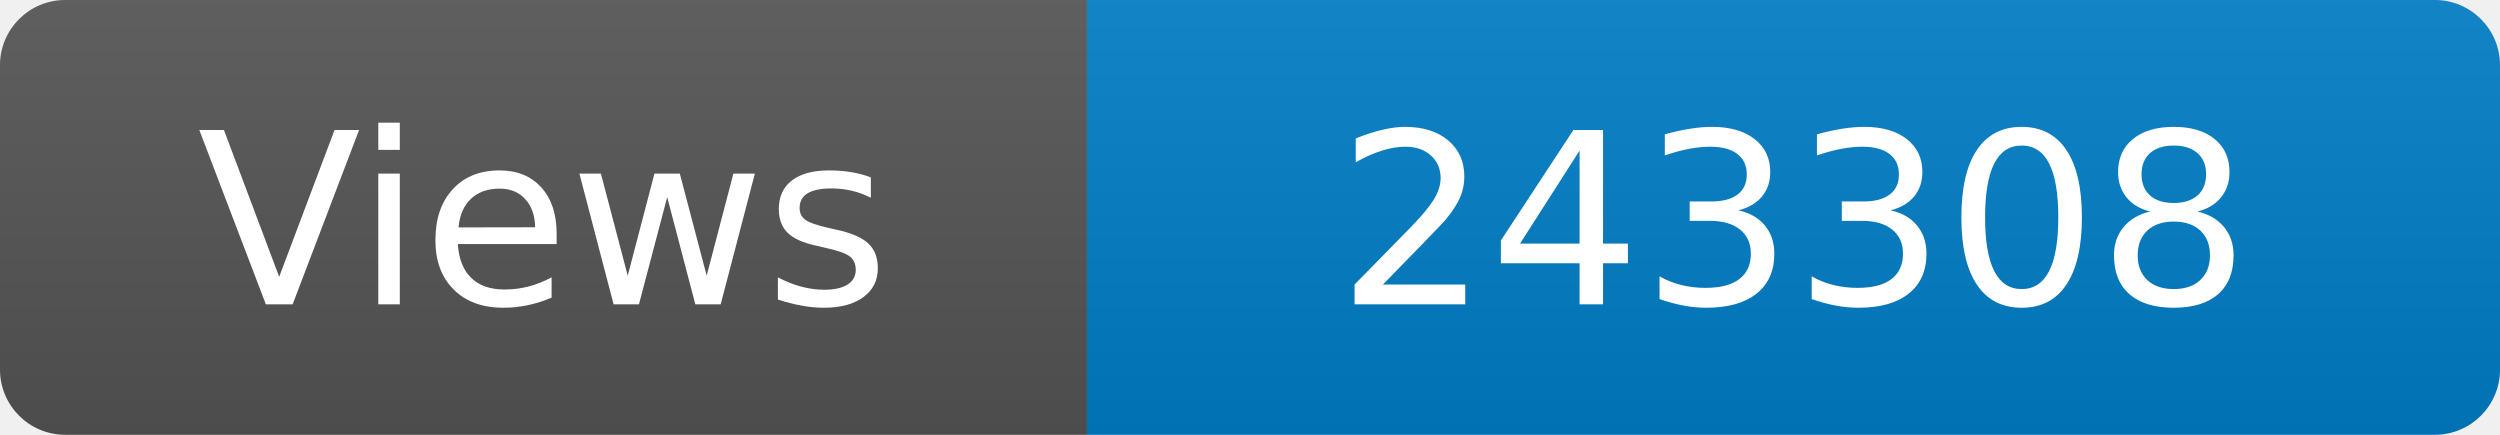
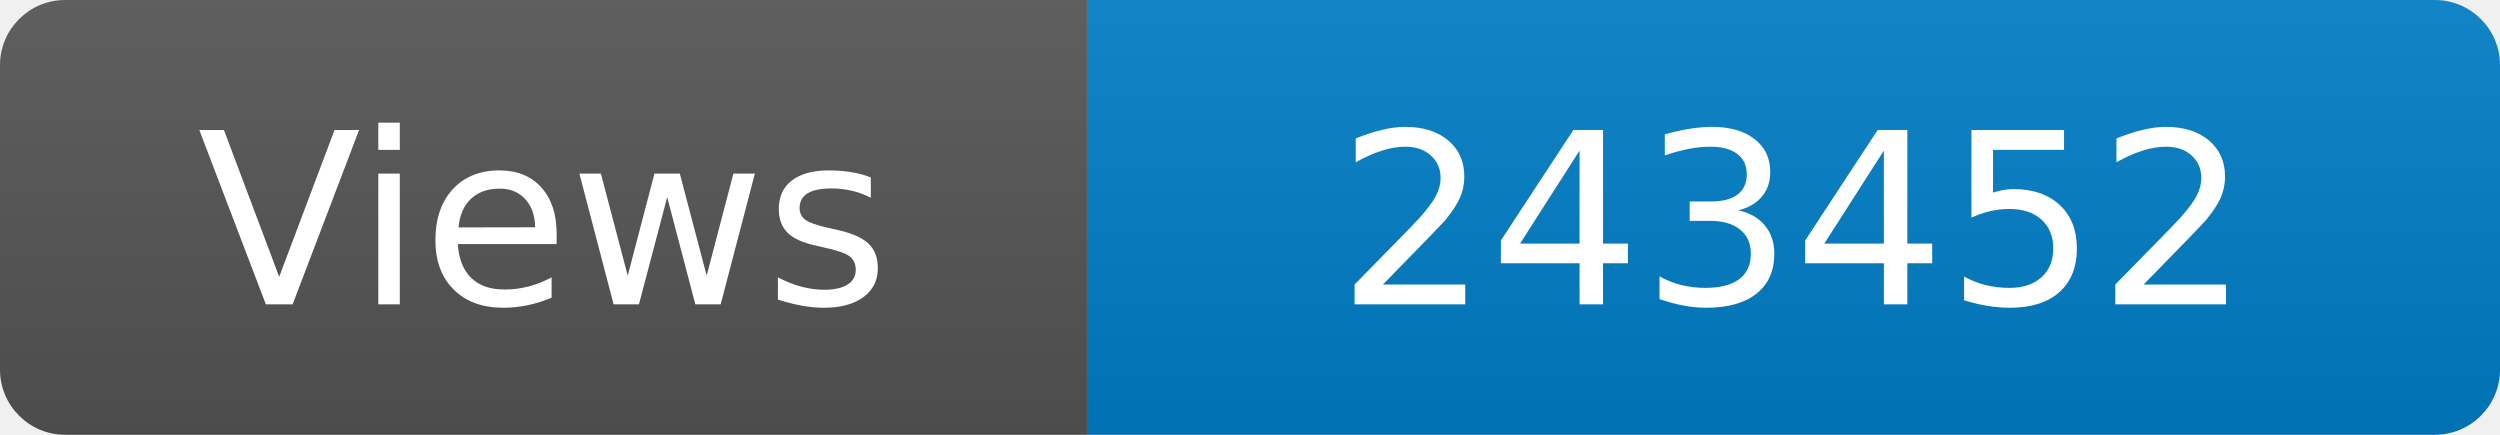
<svg xmlns="http://www.w3.org/2000/svg" width="115" height="20" role="img" aria-label="Maintained?: yes">
  <linearGradient id="s" x2="0" y2="100%">
    <stop offset="0" stop-color="#bbb" stop-opacity=".1" />
    <stop offset="1" stop-opacity=".1" />
  </linearGradient>
  <clipPath id="r">
    <rect width="115" height="20" rx="3" fill="#fff" />
  </clipPath>
  <g clip-path="url(#r)">
    <rect width="50" height="20" fill="#555" />
    <rect x="50" width="160" height="20" fill="#007ec6" />
    <rect width="115" height="20" fill="url(#s)" />
  </g>
  <g fill="#fff" text-anchor="middle" font-family="Verdana,Geneva,DejaVu Sans,sans-serif" font-size="110">
    <text x="250" y="140" transform="scale(.1)" fill="#fff">Views</text>
-     <text x="825" y="140" transform="scale(.1)" fill="#fff">243308</text>
+     <text x="825" y="140" transform="scale(.1)" fill="#fff">243452</text>
  </g>
</svg>
